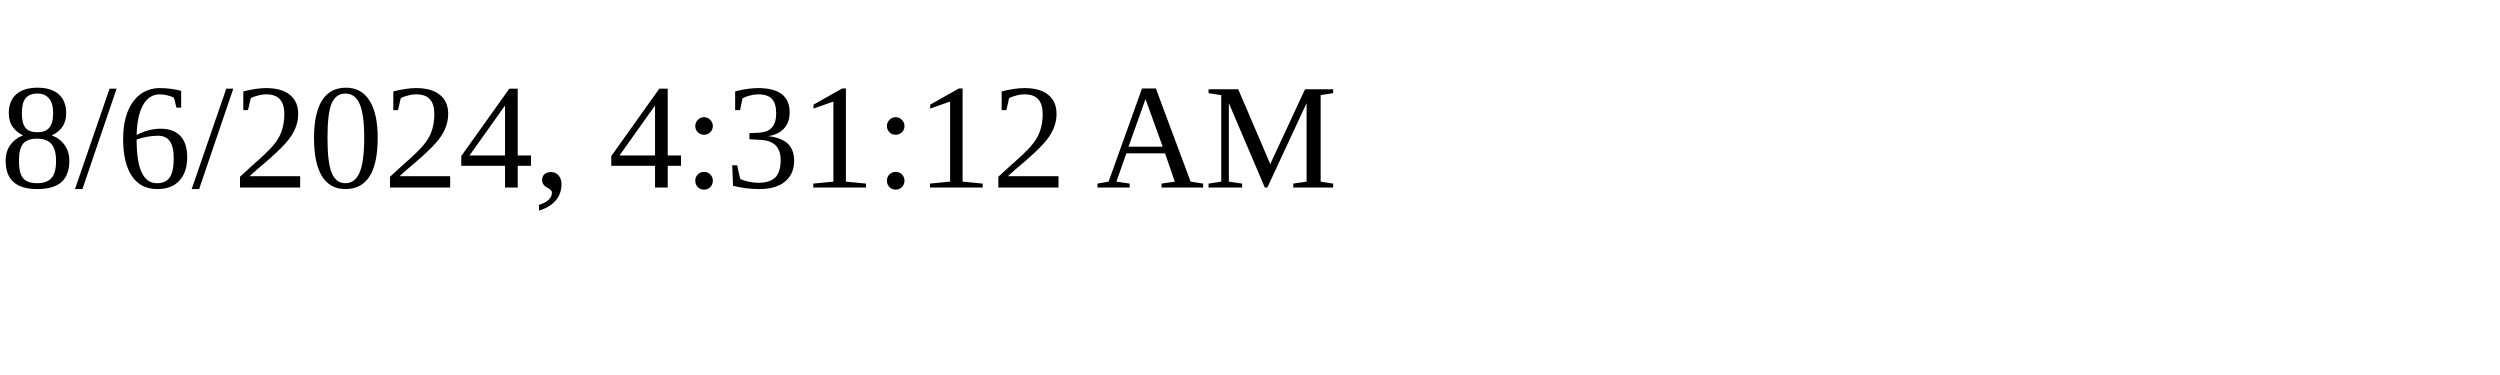
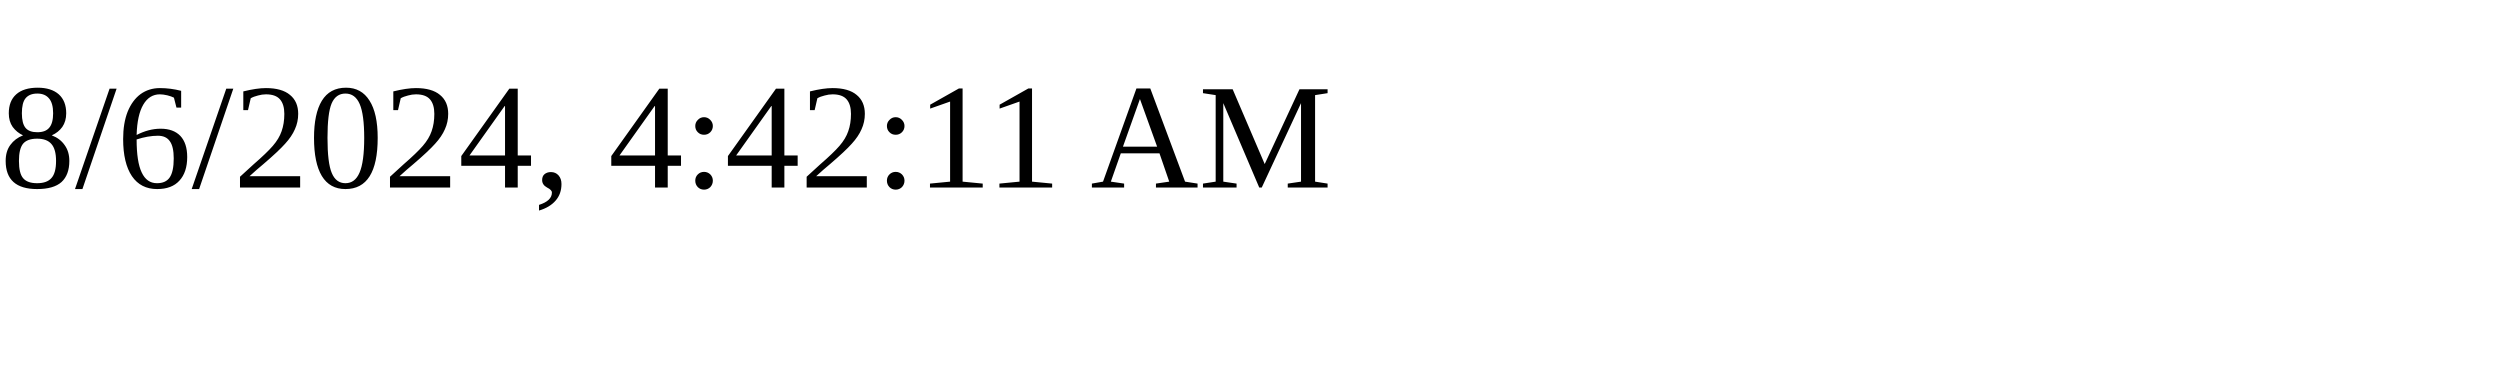
<svg xmlns="http://www.w3.org/2000/svg" height="30" width="200">
-   <text x="0" y="15">8/6/2024, 4:31:12 AM</text>
+   <text x="0" y="15">8/6/2024, 4:42:11 AM</text>
</svg>
